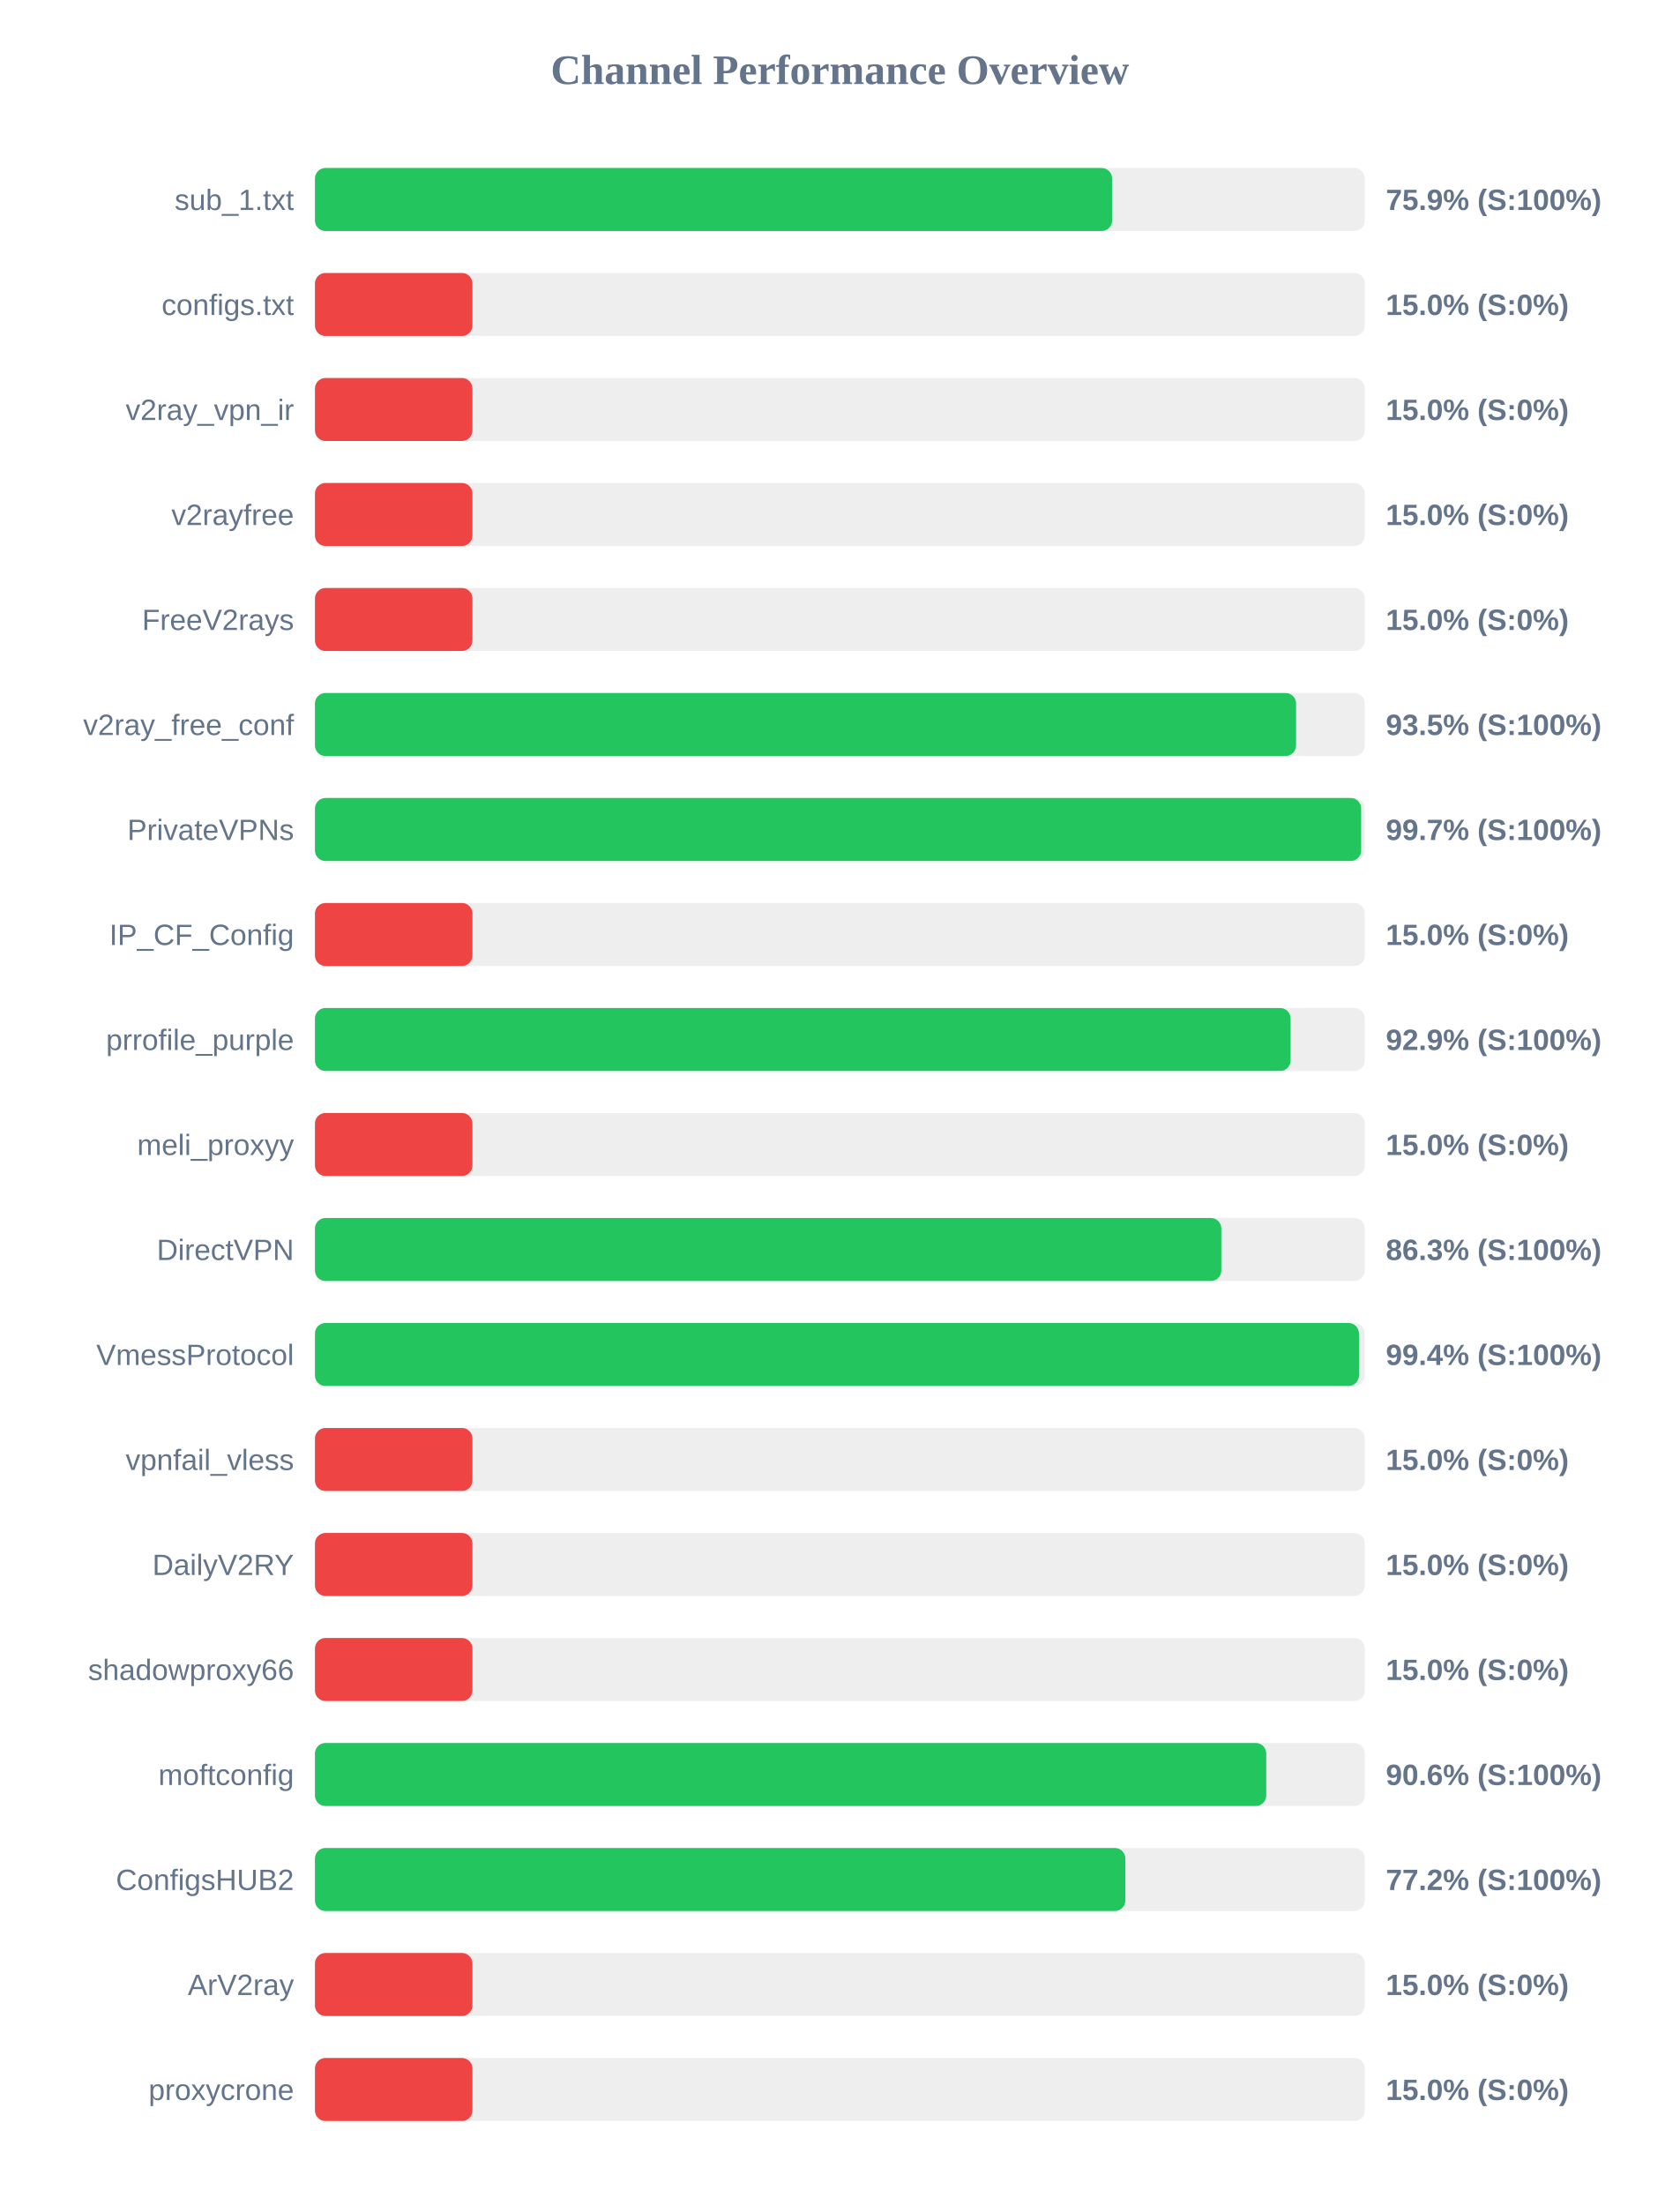
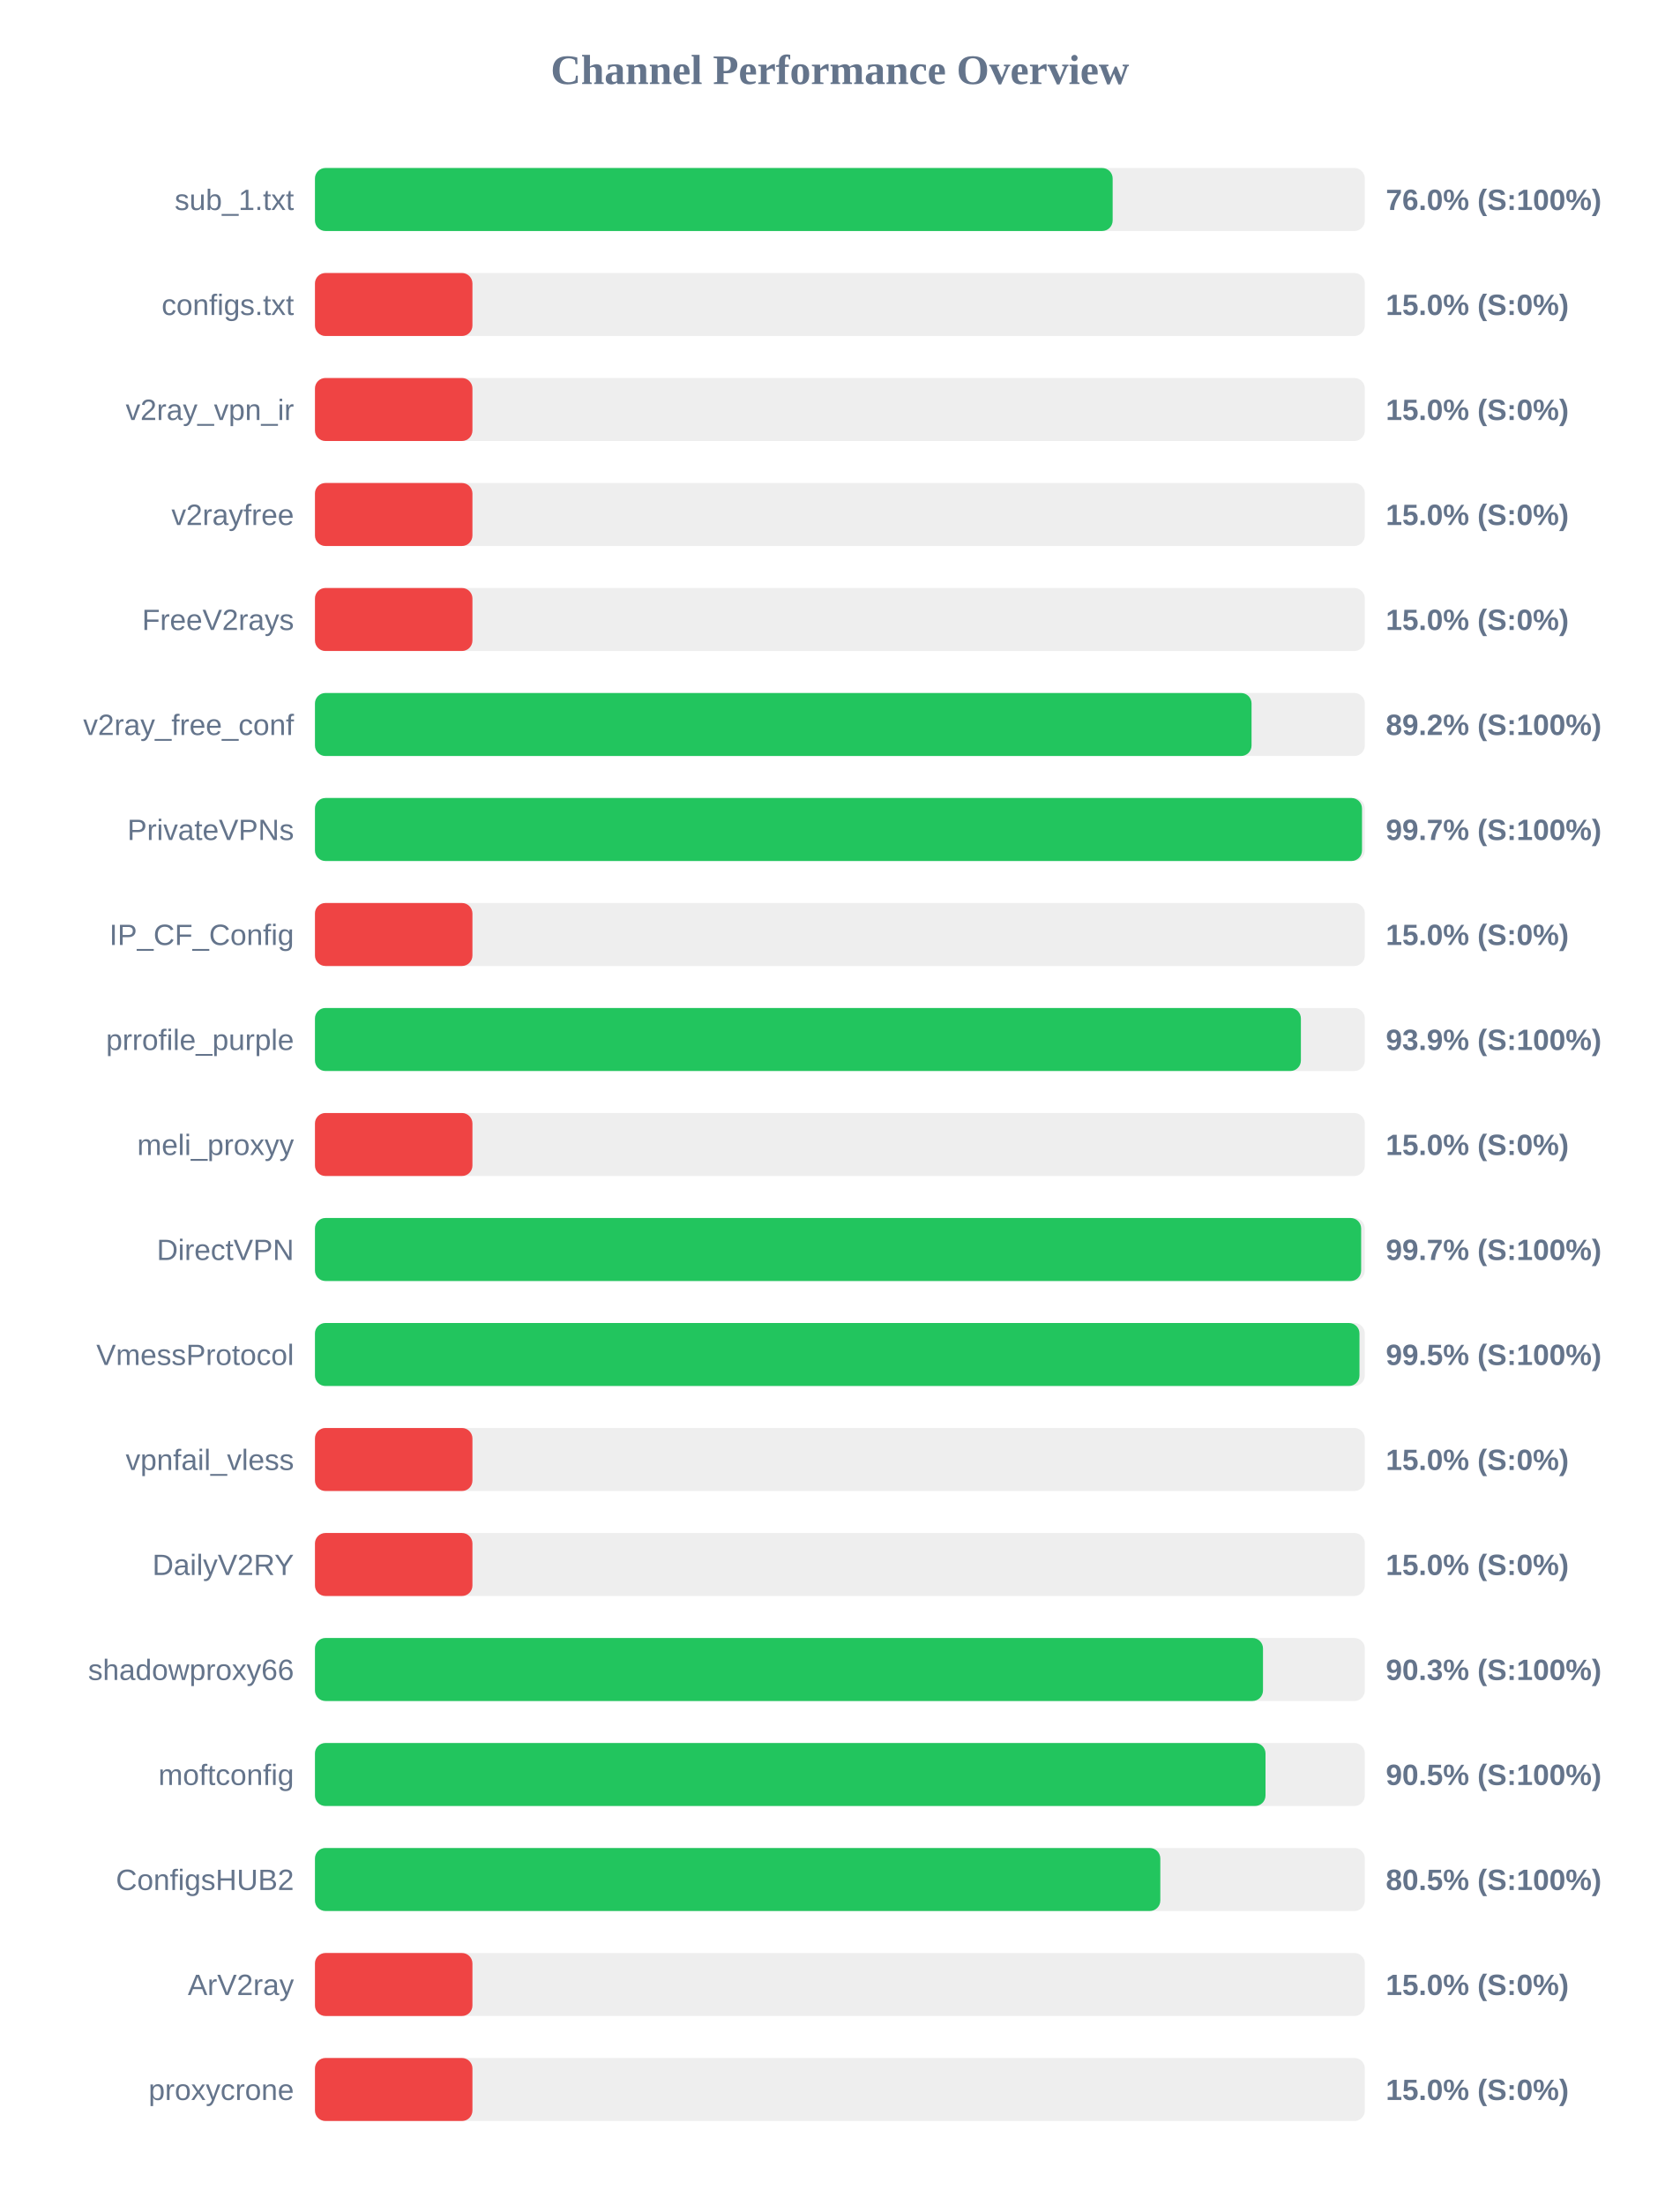
<svg xmlns="http://www.w3.org/2000/svg" width="800" height="1050" version="1.1">
  <style>
        .row { font: 14px Arial; fill: #64748b; }
        .score { font: bold 14px Arial; fill: #64748b; }
    </style>
  <text x="400" y="40" text-anchor="middle" font-size="20px" font-weight="bold" fill="#64748b">Channel Performance Overview</text>
  <rect x="150" y="80" width="500" height="30" fill="#eee" rx="5" />
-   <rect x="150" y="80" width="379.65" height="30" fill="#22c55e" rx="5" />
+   <rect x="150" y="80" width="379.9" height="30" fill="#22c55e" rx="5" />
  <text x="140" y="100" text-anchor="end" class="row">sub_1.txt</text>
-   <text x="660" y="100" text-anchor="start" class="score">75.9% (S:100%)</text>
+   <text x="660" y="100" text-anchor="start" class="score">76.0% (S:100%)</text>
  <rect x="150" y="130" width="500" height="30" fill="#eee" rx="5" />
  <rect x="150" y="130" width="75.0" height="30" fill="#ef4444" rx="5" />
  <text x="140" y="150" text-anchor="end" class="row">configs.txt</text>
  <text x="660" y="150" text-anchor="start" class="score">15.0% (S:0%)</text>
  <rect x="150" y="180" width="500" height="30" fill="#eee" rx="5" />
  <rect x="150" y="180" width="75.0" height="30" fill="#ef4444" rx="5" />
  <text x="140" y="200" text-anchor="end" class="row">v2ray_vpn_ir</text>
  <text x="660" y="200" text-anchor="start" class="score">15.0% (S:0%)</text>
  <rect x="150" y="230" width="500" height="30" fill="#eee" rx="5" />
  <rect x="150" y="230" width="75.0" height="30" fill="#ef4444" rx="5" />
  <text x="140" y="250" text-anchor="end" class="row">v2rayfree</text>
  <text x="660" y="250" text-anchor="start" class="score">15.0% (S:0%)</text>
  <rect x="150" y="280" width="500" height="30" fill="#eee" rx="5" />
  <rect x="150" y="280" width="75.0" height="30" fill="#ef4444" rx="5" />
  <text x="140" y="300" text-anchor="end" class="row">FreeV2rays</text>
  <text x="660" y="300" text-anchor="start" class="score">15.0% (S:0%)</text>
  <rect x="150" y="330" width="500" height="30" fill="#eee" rx="5" />
-   <rect x="150" y="330" width="467.25" height="30" fill="#22c55e" rx="5" />
+   <rect x="150" y="330" width="446.05" height="30" fill="#22c55e" rx="5" />
  <text x="140" y="350" text-anchor="end" class="row">v2ray_free_conf</text>
-   <text x="660" y="350" text-anchor="start" class="score">93.5% (S:100%)</text>
+   <text x="660" y="350" text-anchor="start" class="score">89.2% (S:100%)</text>
  <rect x="150" y="380" width="500" height="30" fill="#eee" rx="5" />
-   <rect x="150" y="380" width="498.25" height="30" fill="#22c55e" rx="5" />
+   <rect x="150" y="380" width="498.65" height="30" fill="#22c55e" rx="5" />
  <text x="140" y="400" text-anchor="end" class="row">PrivateVPNs</text>
  <text x="660" y="400" text-anchor="start" class="score">99.7% (S:100%)</text>
  <rect x="150" y="430" width="500" height="30" fill="#eee" rx="5" />
  <rect x="150" y="430" width="75.0" height="30" fill="#ef4444" rx="5" />
  <text x="140" y="450" text-anchor="end" class="row">IP_CF_Config</text>
  <text x="660" y="450" text-anchor="start" class="score">15.0% (S:0%)</text>
  <rect x="150" y="480" width="500" height="30" fill="#eee" rx="5" />
-   <rect x="150" y="480" width="464.65" height="30" fill="#22c55e" rx="5" />
+   <rect x="150" y="480" width="469.55" height="30" fill="#22c55e" rx="5" />
  <text x="140" y="500" text-anchor="end" class="row">prrofile_purple</text>
-   <text x="660" y="500" text-anchor="start" class="score">92.9% (S:100%)</text>
+   <text x="660" y="500" text-anchor="start" class="score">93.9% (S:100%)</text>
  <rect x="150" y="530" width="500" height="30" fill="#eee" rx="5" />
  <rect x="150" y="530" width="75.0" height="30" fill="#ef4444" rx="5" />
  <text x="140" y="550" text-anchor="end" class="row">meli_proxyy</text>
  <text x="660" y="550" text-anchor="start" class="score">15.0% (S:0%)</text>
  <rect x="150" y="580" width="500" height="30" fill="#eee" rx="5" />
-   <rect x="150" y="580" width="431.65" height="30" fill="#22c55e" rx="5" />
+   <rect x="150" y="580" width="498.25" height="30" fill="#22c55e" rx="5" />
  <text x="140" y="600" text-anchor="end" class="row">DirectVPN</text>
-   <text x="660" y="600" text-anchor="start" class="score">86.3% (S:100%)</text>
+   <text x="660" y="600" text-anchor="start" class="score">99.7% (S:100%)</text>
  <rect x="150" y="630" width="500" height="30" fill="#eee" rx="5" />
-   <rect x="150" y="630" width="497.2" height="30" fill="#22c55e" rx="5" />
+   <rect x="150" y="630" width="497.45" height="30" fill="#22c55e" rx="5" />
  <text x="140" y="650" text-anchor="end" class="row">VmessProtocol</text>
-   <text x="660" y="650" text-anchor="start" class="score">99.4% (S:100%)</text>
+   <text x="660" y="650" text-anchor="start" class="score">99.5% (S:100%)</text>
  <rect x="150" y="680" width="500" height="30" fill="#eee" rx="5" />
  <rect x="150" y="680" width="75.0" height="30" fill="#ef4444" rx="5" />
  <text x="140" y="700" text-anchor="end" class="row">vpnfail_vless</text>
  <text x="660" y="700" text-anchor="start" class="score">15.0% (S:0%)</text>
  <rect x="150" y="730" width="500" height="30" fill="#eee" rx="5" />
  <rect x="150" y="730" width="75.0" height="30" fill="#ef4444" rx="5" />
  <text x="140" y="750" text-anchor="end" class="row">DailyV2RY</text>
  <text x="660" y="750" text-anchor="start" class="score">15.0% (S:0%)</text>
  <rect x="150" y="780" width="500" height="30" fill="#eee" rx="5" />
-   <rect x="150" y="780" width="75.0" height="30" fill="#ef4444" rx="5" />
+   <rect x="150" y="780" width="451.5" height="30" fill="#22c55e" rx="5" />
  <text x="140" y="800" text-anchor="end" class="row">shadowproxy66</text>
-   <text x="660" y="800" text-anchor="start" class="score">15.0% (S:0%)</text>
+   <text x="660" y="800" text-anchor="start" class="score">90.3% (S:100%)</text>
  <rect x="150" y="830" width="500" height="30" fill="#eee" rx="5" />
-   <rect x="150" y="830" width="453.05" height="30" fill="#22c55e" rx="5" />
+   <rect x="150" y="830" width="452.7" height="30" fill="#22c55e" rx="5" />
  <text x="140" y="850" text-anchor="end" class="row">moftconfig</text>
-   <text x="660" y="850" text-anchor="start" class="score">90.6% (S:100%)</text>
+   <text x="660" y="850" text-anchor="start" class="score">90.5% (S:100%)</text>
  <rect x="150" y="880" width="500" height="30" fill="#eee" rx="5" />
-   <rect x="150" y="880" width="385.95" height="30" fill="#22c55e" rx="5" />
+   <rect x="150" y="880" width="402.6" height="30" fill="#22c55e" rx="5" />
  <text x="140" y="900" text-anchor="end" class="row">ConfigsHUB2</text>
-   <text x="660" y="900" text-anchor="start" class="score">77.2% (S:100%)</text>
+   <text x="660" y="900" text-anchor="start" class="score">80.5% (S:100%)</text>
  <rect x="150" y="930" width="500" height="30" fill="#eee" rx="5" />
  <rect x="150" y="930" width="75.0" height="30" fill="#ef4444" rx="5" />
  <text x="140" y="950" text-anchor="end" class="row">ArV2ray</text>
  <text x="660" y="950" text-anchor="start" class="score">15.0% (S:0%)</text>
  <rect x="150" y="980" width="500" height="30" fill="#eee" rx="5" />
  <rect x="150" y="980" width="75.0" height="30" fill="#ef4444" rx="5" />
  <text x="140" y="1000" text-anchor="end" class="row">proxycrone</text>
  <text x="660" y="1000" text-anchor="start" class="score">15.0% (S:0%)</text>
</svg>
